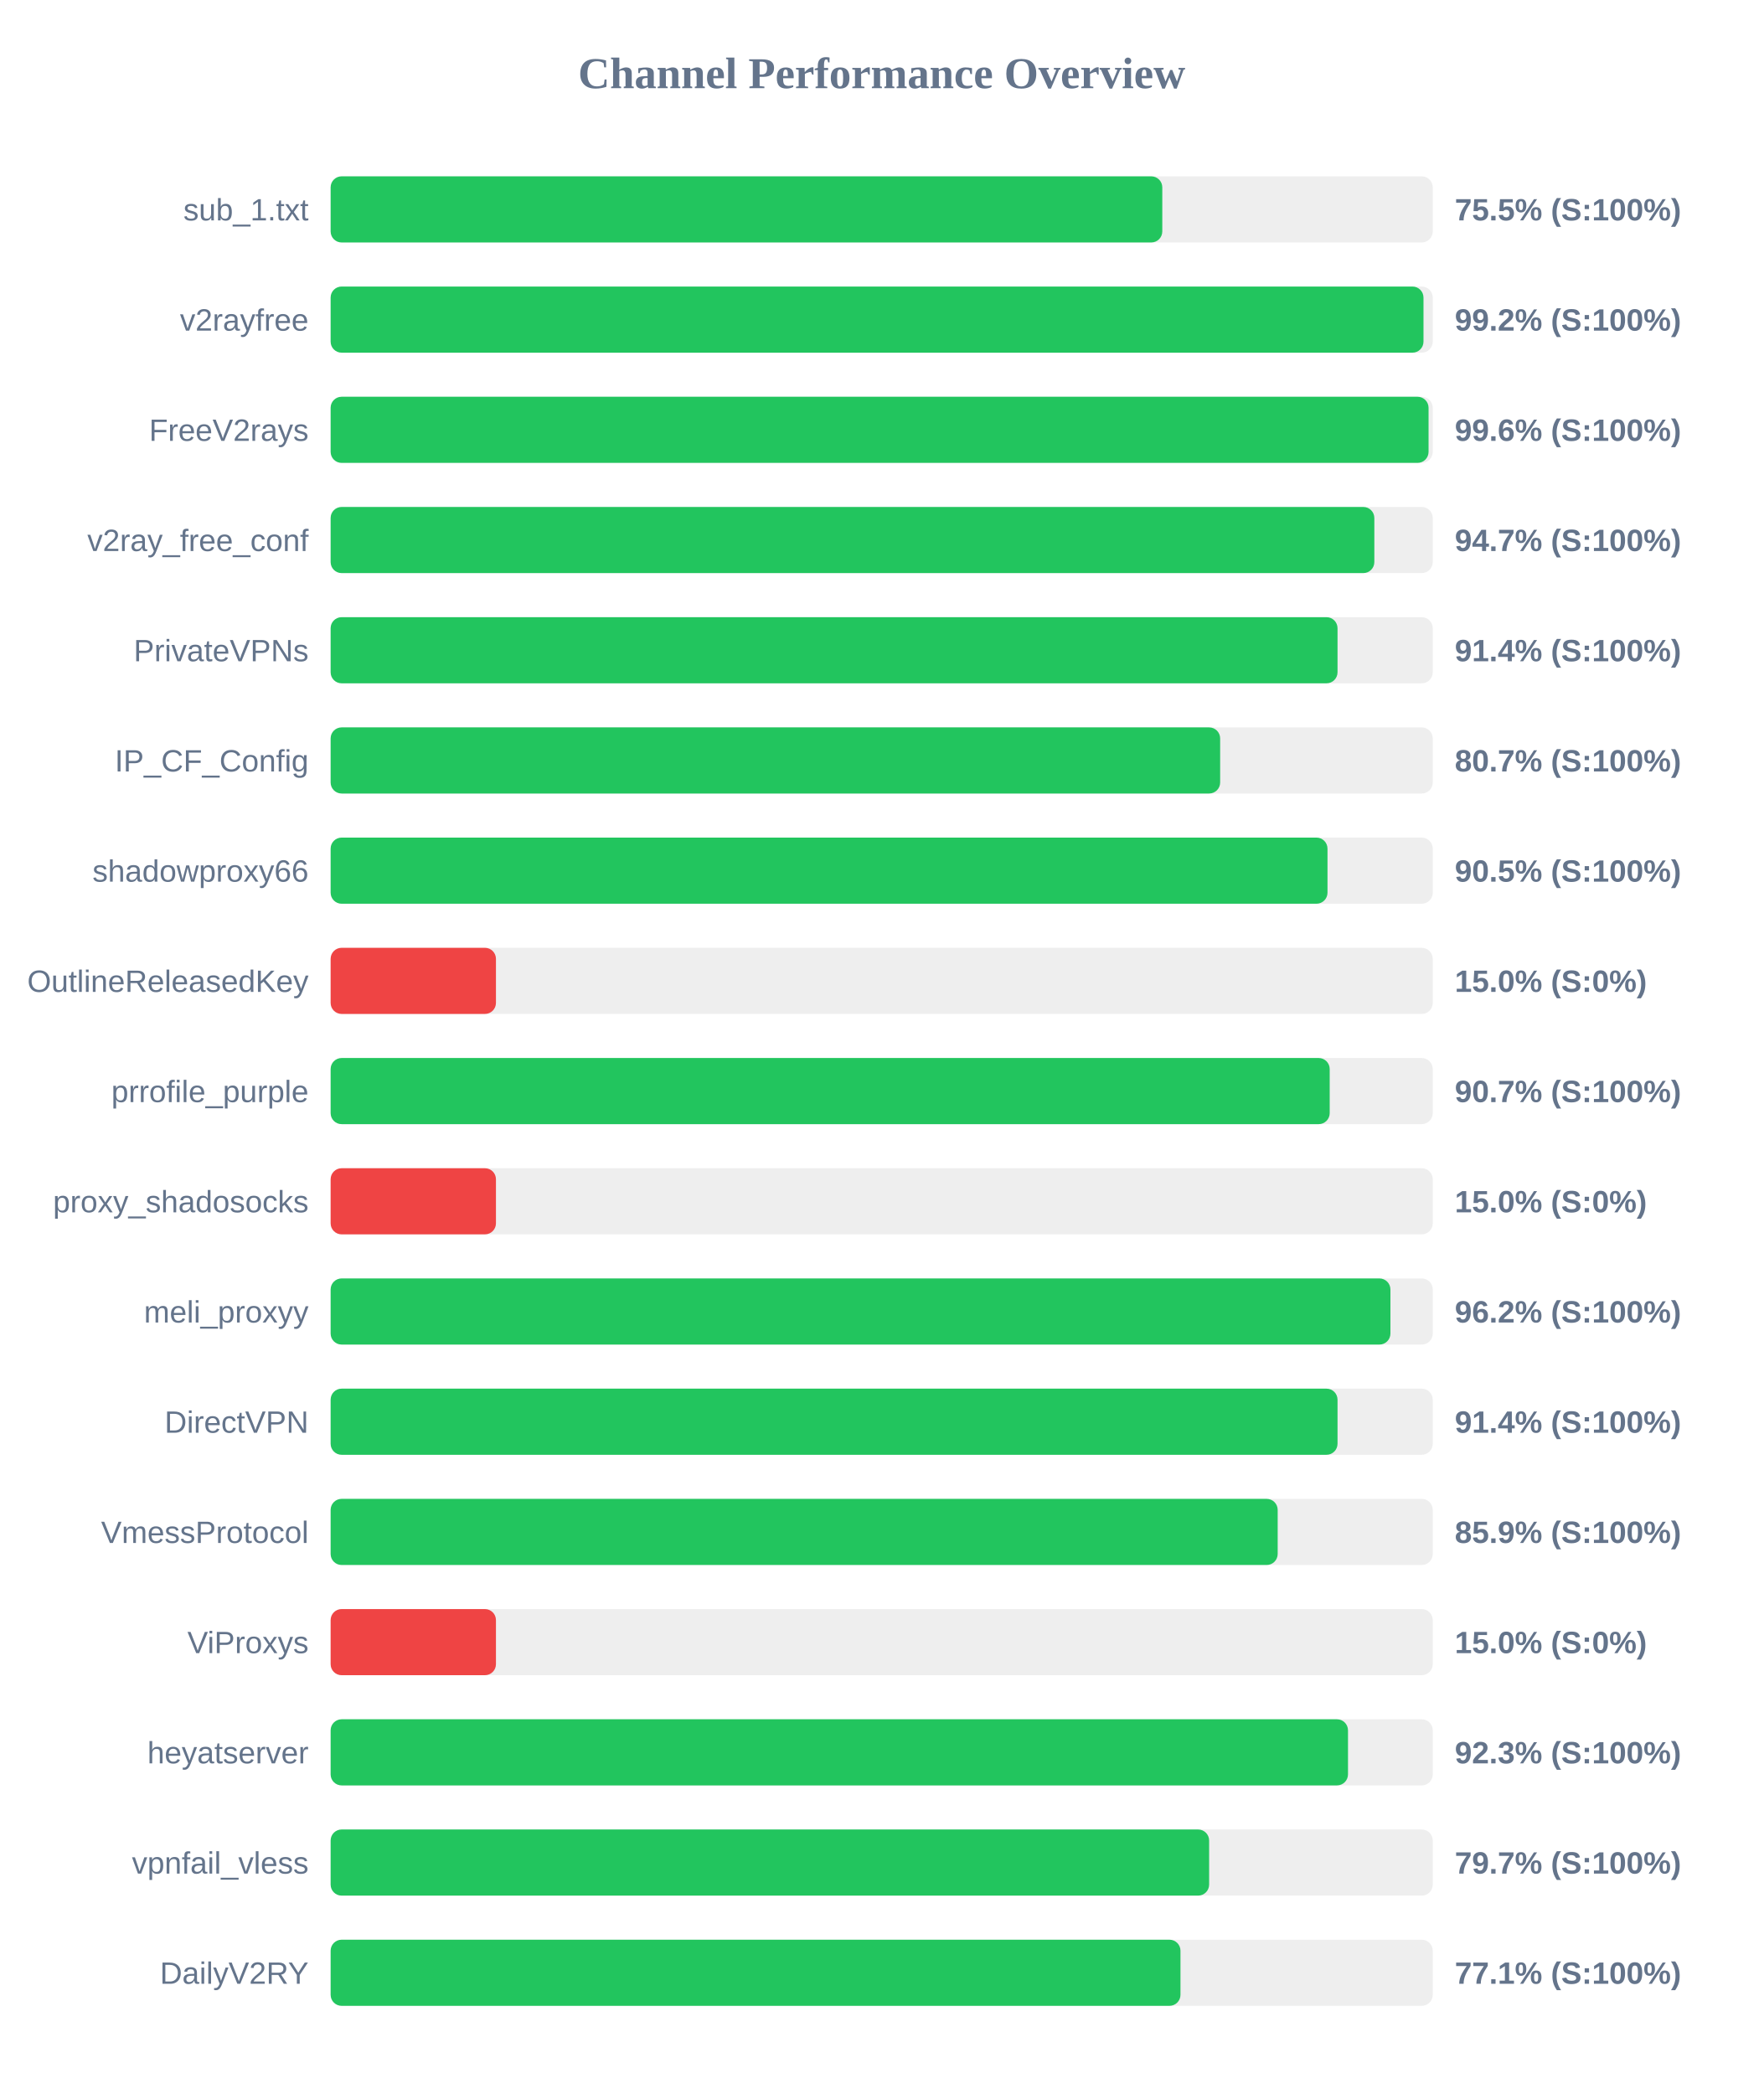
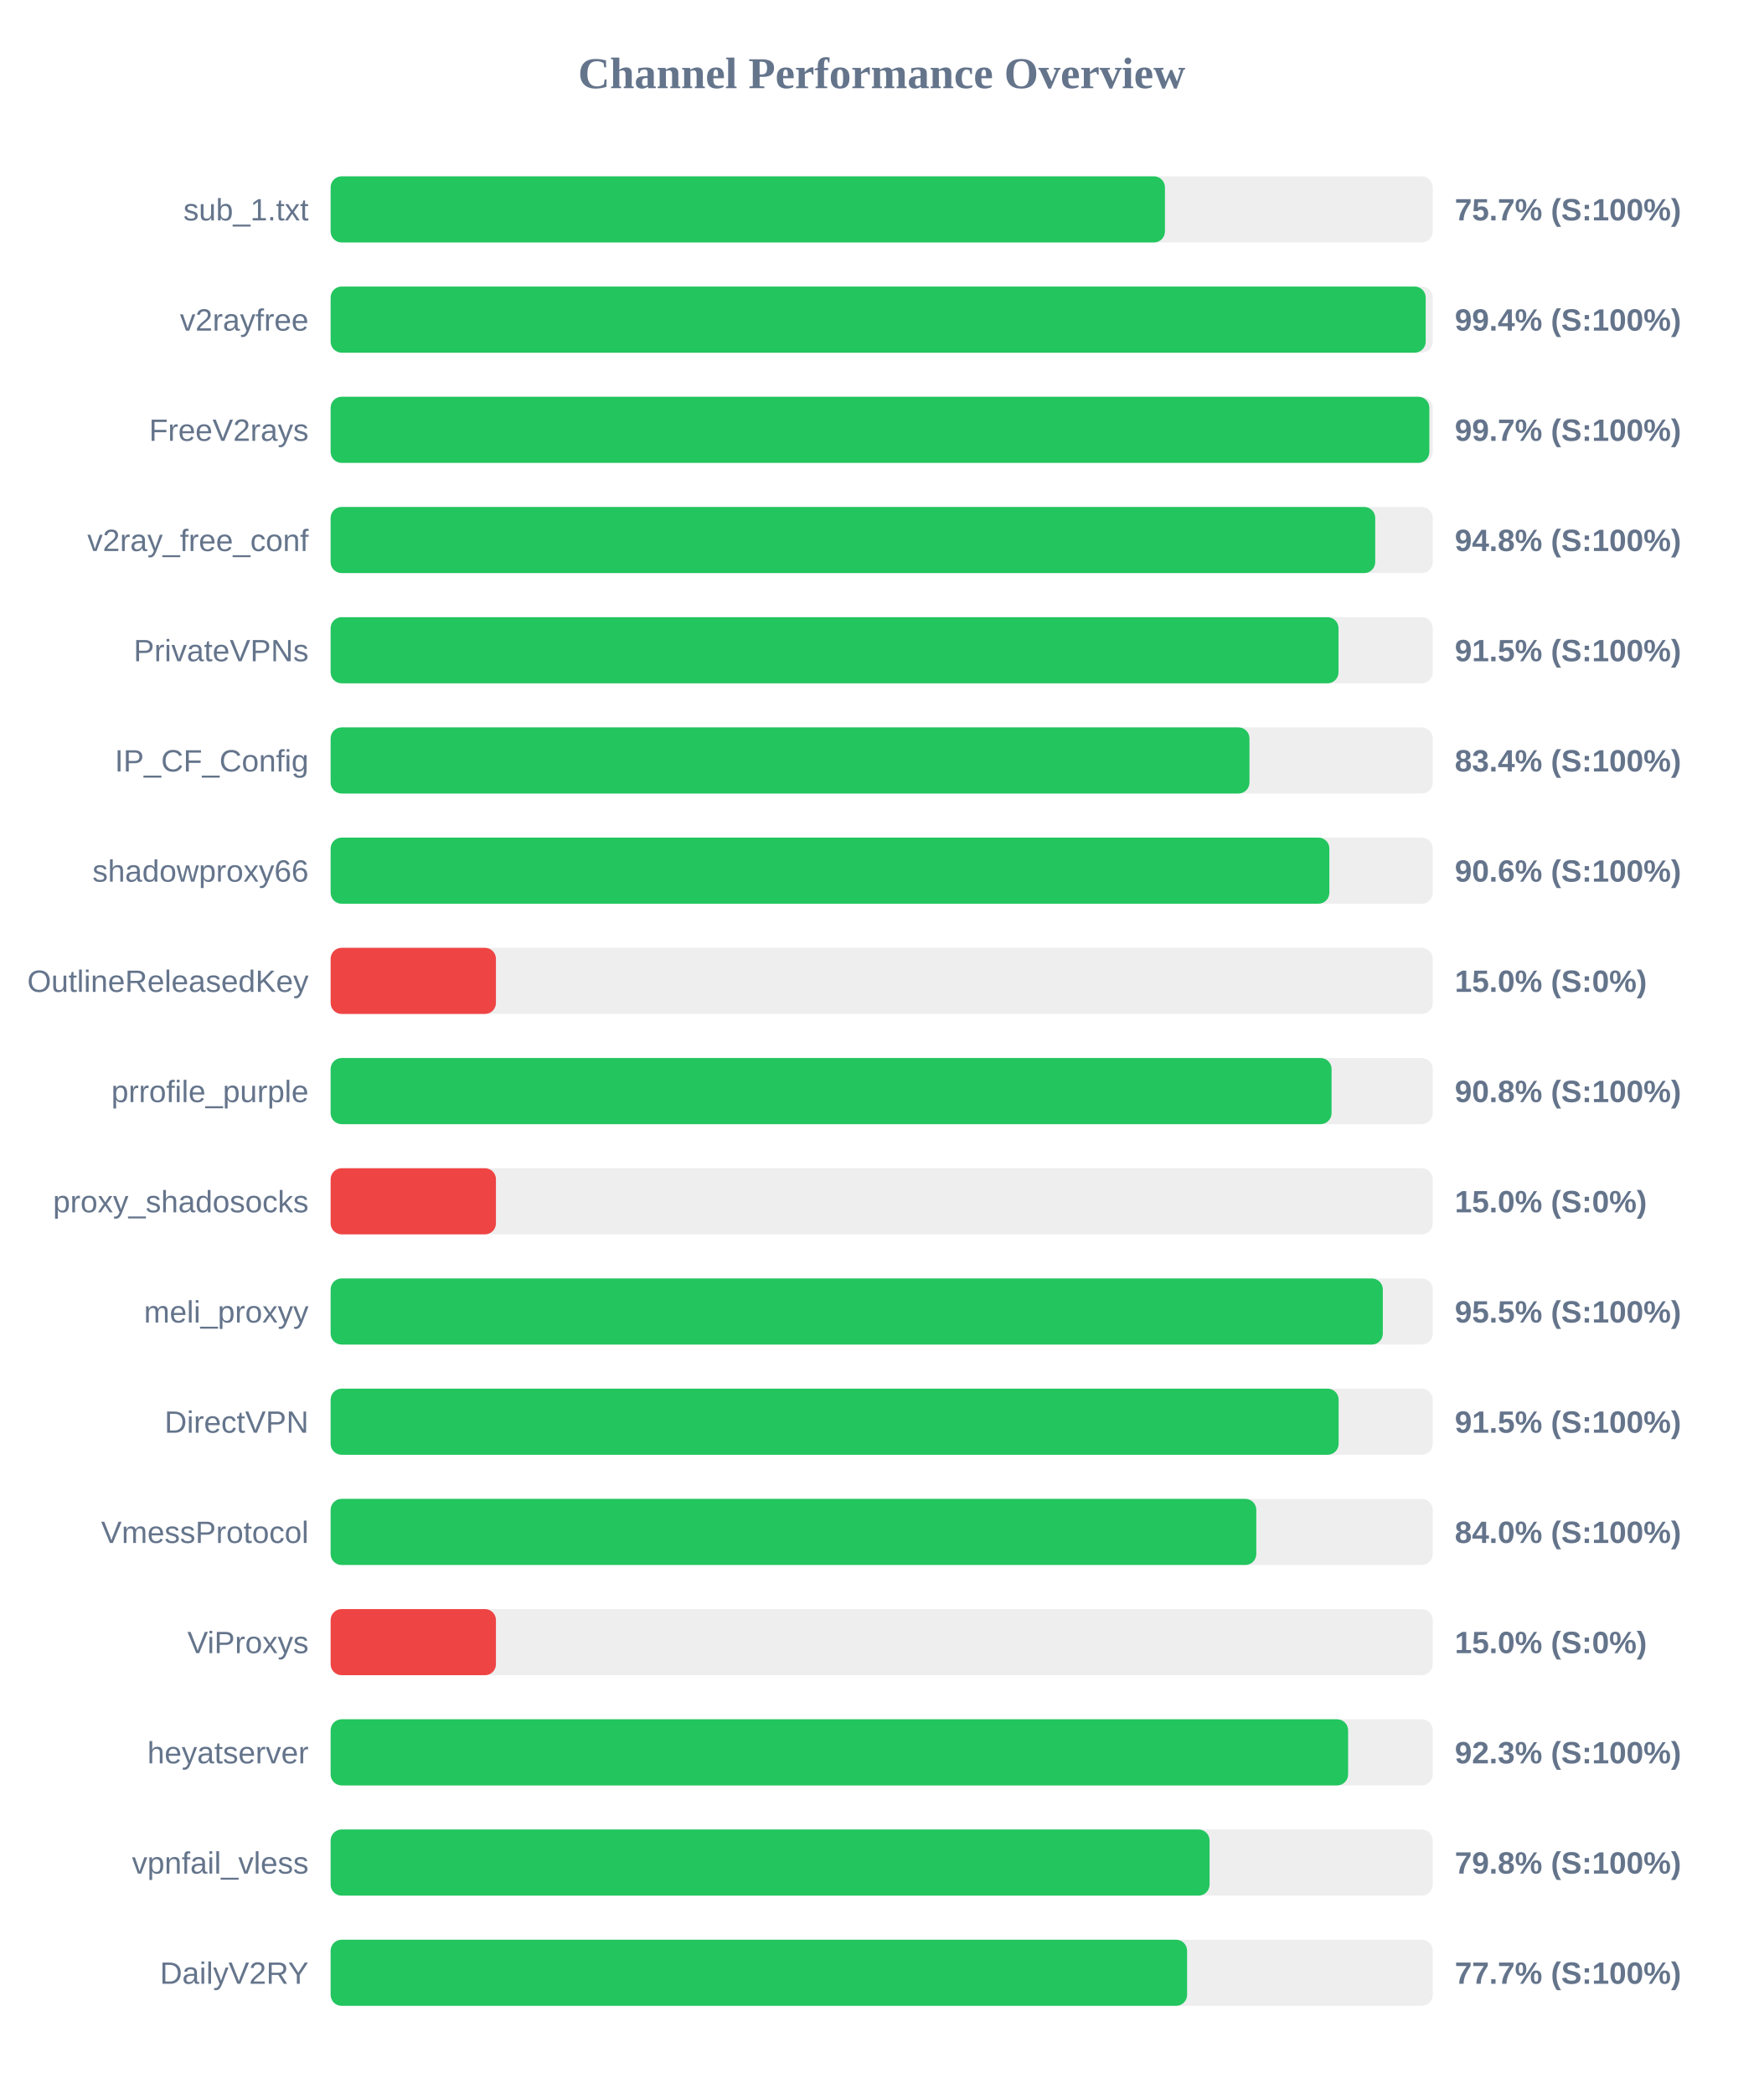
<svg xmlns="http://www.w3.org/2000/svg" width="800" height="950" version="1.1">
  <style>
        .row { font: 14px Arial; fill: #64748b; }
        .score { font: bold 14px Arial; fill: #64748b; }
    </style>
  <text x="400" y="40" text-anchor="middle" font-size="20px" font-weight="bold" fill="#64748b">Channel Performance Overview</text>
  <rect x="150" y="80" width="500" height="30" fill="#eee" rx="5" />
-   <rect x="150" y="80" width="377.3" height="30" fill="#22c55e" rx="5" />
+   <rect x="150" y="80" width="378.5" height="30" fill="#22c55e" rx="5" />
  <text x="140" y="100" text-anchor="end" class="row">sub_1.txt</text>
-   <text x="660" y="100" text-anchor="start" class="score">75.5% (S:100%)</text>
+   <text x="660" y="100" text-anchor="start" class="score">75.7% (S:100%)</text>
  <rect x="150" y="130" width="500" height="30" fill="#eee" rx="5" />
-   <rect x="150" y="130" width="495.8" height="30" fill="#22c55e" rx="5" />
+   <rect x="150" y="130" width="496.8" height="30" fill="#22c55e" rx="5" />
  <text x="140" y="150" text-anchor="end" class="row">v2rayfree</text>
-   <text x="660" y="150" text-anchor="start" class="score">99.2% (S:100%)</text>
+   <text x="660" y="150" text-anchor="start" class="score">99.4% (S:100%)</text>
  <rect x="150" y="180" width="500" height="30" fill="#eee" rx="5" />
-   <rect x="150" y="180" width="498.1" height="30" fill="#22c55e" rx="5" />
+   <rect x="150" y="180" width="498.45" height="30" fill="#22c55e" rx="5" />
  <text x="140" y="200" text-anchor="end" class="row">FreeV2rays</text>
-   <text x="660" y="200" text-anchor="start" class="score">99.6% (S:100%)</text>
+   <text x="660" y="200" text-anchor="start" class="score">99.7% (S:100%)</text>
  <rect x="150" y="230" width="500" height="30" fill="#eee" rx="5" />
-   <rect x="150" y="230" width="473.5" height="30" fill="#22c55e" rx="5" />
+   <rect x="150" y="230" width="473.9" height="30" fill="#22c55e" rx="5" />
  <text x="140" y="250" text-anchor="end" class="row">v2ray_free_conf</text>
-   <text x="660" y="250" text-anchor="start" class="score">94.7% (S:100%)</text>
+   <text x="660" y="250" text-anchor="start" class="score">94.8% (S:100%)</text>
  <rect x="150" y="280" width="500" height="30" fill="#eee" rx="5" />
-   <rect x="150" y="280" width="456.8" height="30" fill="#22c55e" rx="5" />
+   <rect x="150" y="280" width="457.25" height="30" fill="#22c55e" rx="5" />
  <text x="140" y="300" text-anchor="end" class="row">PrivateVPNs</text>
-   <text x="660" y="300" text-anchor="start" class="score">91.4% (S:100%)</text>
+   <text x="660" y="300" text-anchor="start" class="score">91.5% (S:100%)</text>
  <rect x="150" y="330" width="500" height="30" fill="#eee" rx="5" />
-   <rect x="150" y="330" width="403.55" height="30" fill="#22c55e" rx="5" />
+   <rect x="150" y="330" width="416.85" height="30" fill="#22c55e" rx="5" />
  <text x="140" y="350" text-anchor="end" class="row">IP_CF_Config</text>
-   <text x="660" y="350" text-anchor="start" class="score">80.7% (S:100%)</text>
+   <text x="660" y="350" text-anchor="start" class="score">83.4% (S:100%)</text>
  <rect x="150" y="380" width="500" height="30" fill="#eee" rx="5" />
-   <rect x="150" y="380" width="452.25" height="30" fill="#22c55e" rx="5" />
+   <rect x="150" y="380" width="453.1" height="30" fill="#22c55e" rx="5" />
  <text x="140" y="400" text-anchor="end" class="row">shadowproxy66</text>
-   <text x="660" y="400" text-anchor="start" class="score">90.5% (S:100%)</text>
+   <text x="660" y="400" text-anchor="start" class="score">90.6% (S:100%)</text>
  <rect x="150" y="430" width="500" height="30" fill="#eee" rx="5" />
  <rect x="150" y="430" width="75.0" height="30" fill="#ef4444" rx="5" />
  <text x="140" y="450" text-anchor="end" class="row">OutlineReleasedKey</text>
  <text x="660" y="450" text-anchor="start" class="score">15.0% (S:0%)</text>
  <rect x="150" y="480" width="500" height="30" fill="#eee" rx="5" />
-   <rect x="150" y="480" width="453.25" height="30" fill="#22c55e" rx="5" />
+   <rect x="150" y="480" width="454.1" height="30" fill="#22c55e" rx="5" />
  <text x="140" y="500" text-anchor="end" class="row">prrofile_purple</text>
-   <text x="660" y="500" text-anchor="start" class="score">90.7% (S:100%)</text>
+   <text x="660" y="500" text-anchor="start" class="score">90.8% (S:100%)</text>
  <rect x="150" y="530" width="500" height="30" fill="#eee" rx="5" />
  <rect x="150" y="530" width="75.0" height="30" fill="#ef4444" rx="5" />
  <text x="140" y="550" text-anchor="end" class="row">proxy_shadosocks</text>
  <text x="660" y="550" text-anchor="start" class="score">15.0% (S:0%)</text>
  <rect x="150" y="580" width="500" height="30" fill="#eee" rx="5" />
-   <rect x="150" y="580" width="480.8" height="30" fill="#22c55e" rx="5" />
+   <rect x="150" y="580" width="477.35" height="30" fill="#22c55e" rx="5" />
  <text x="140" y="600" text-anchor="end" class="row">meli_proxyy</text>
-   <text x="660" y="600" text-anchor="start" class="score">96.2% (S:100%)</text>
+   <text x="660" y="600" text-anchor="start" class="score">95.5% (S:100%)</text>
  <rect x="150" y="630" width="500" height="30" fill="#eee" rx="5" />
-   <rect x="150" y="630" width="456.8" height="30" fill="#22c55e" rx="5" />
+   <rect x="150" y="630" width="457.3" height="30" fill="#22c55e" rx="5" />
  <text x="140" y="650" text-anchor="end" class="row">DirectVPN</text>
-   <text x="660" y="650" text-anchor="start" class="score">91.4% (S:100%)</text>
+   <text x="660" y="650" text-anchor="start" class="score">91.5% (S:100%)</text>
  <rect x="150" y="680" width="500" height="30" fill="#eee" rx="5" />
-   <rect x="150" y="680" width="429.65" height="30" fill="#22c55e" rx="5" />
+   <rect x="150" y="680" width="419.95" height="30" fill="#22c55e" rx="5" />
  <text x="140" y="700" text-anchor="end" class="row">VmessProtocol</text>
-   <text x="660" y="700" text-anchor="start" class="score">85.9% (S:100%)</text>
+   <text x="660" y="700" text-anchor="start" class="score">84.0% (S:100%)</text>
  <rect x="150" y="730" width="500" height="30" fill="#eee" rx="5" />
  <rect x="150" y="730" width="75.0" height="30" fill="#ef4444" rx="5" />
  <text x="140" y="750" text-anchor="end" class="row">ViProxys</text>
  <text x="660" y="750" text-anchor="start" class="score">15.0% (S:0%)</text>
  <rect x="150" y="780" width="500" height="30" fill="#eee" rx="5" />
-   <rect x="150" y="780" width="461.55" height="30" fill="#22c55e" rx="5" />
+   <rect x="150" y="780" width="461.6" height="30" fill="#22c55e" rx="5" />
  <text x="140" y="800" text-anchor="end" class="row">heyatserver</text>
  <text x="660" y="800" text-anchor="start" class="score">92.3% (S:100%)</text>
  <rect x="150" y="830" width="500" height="30" fill="#eee" rx="5" />
-   <rect x="150" y="830" width="398.55" height="30" fill="#22c55e" rx="5" />
+   <rect x="150" y="830" width="398.75" height="30" fill="#22c55e" rx="5" />
  <text x="140" y="850" text-anchor="end" class="row">vpnfail_vless</text>
-   <text x="660" y="850" text-anchor="start" class="score">79.7% (S:100%)</text>
+   <text x="660" y="850" text-anchor="start" class="score">79.8% (S:100%)</text>
  <rect x="150" y="880" width="500" height="30" fill="#eee" rx="5" />
-   <rect x="150" y="880" width="385.55" height="30" fill="#22c55e" rx="5" />
+   <rect x="150" y="880" width="388.55" height="30" fill="#22c55e" rx="5" />
  <text x="140" y="900" text-anchor="end" class="row">DailyV2RY</text>
-   <text x="660" y="900" text-anchor="start" class="score">77.1% (S:100%)</text>
+   <text x="660" y="900" text-anchor="start" class="score">77.7% (S:100%)</text>
</svg>
